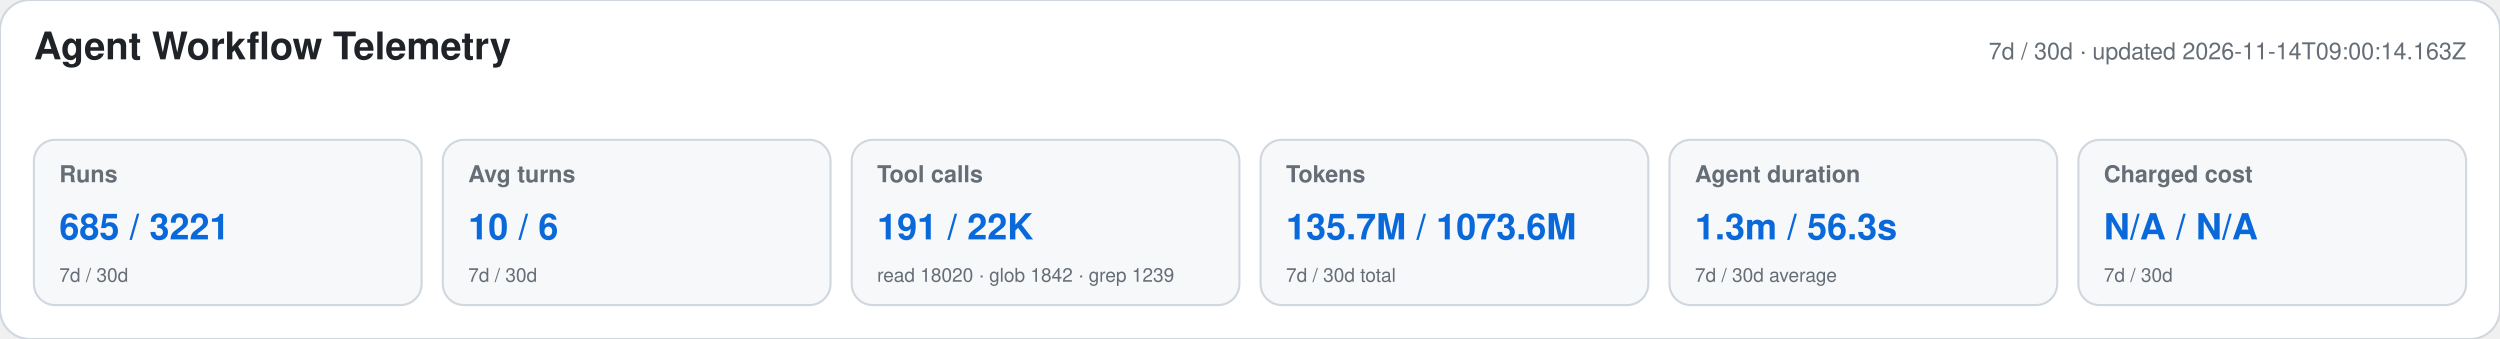
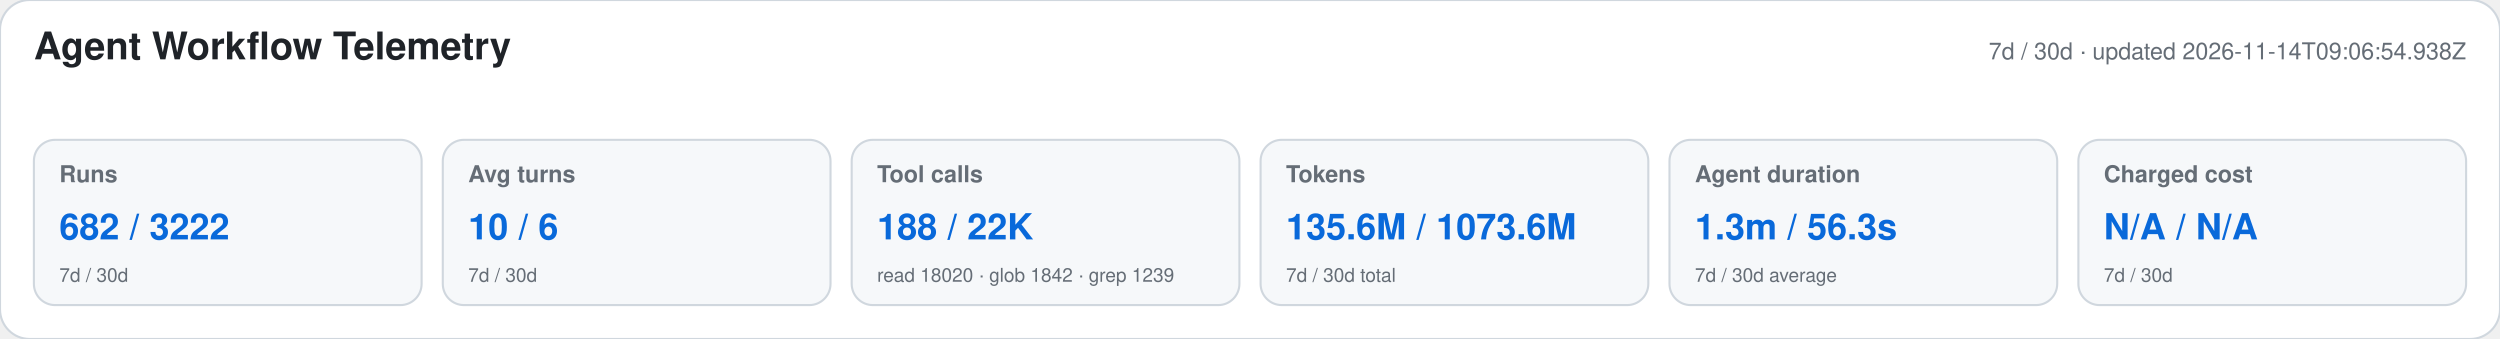
<svg xmlns="http://www.w3.org/2000/svg" width="1180" height="160" viewBox="0 0 1180 160" role="img" aria-labelledby="title desc">
  <style>text{font-family:-apple-system,BlinkMacSystemFont,"Segoe UI",Helvetica,Arial,sans-serif}.heading{font-size:18px;font-weight:650;fill:#1f2328}.meta,.label,.secondary{fill:#656d76}.meta,.label{font-size:11px}.label{font-weight:600}.primary{font-size:17px;font-weight:700;fill:#0969da}.secondary{font-size:9px}</style>
  <rect width="1180" height="160" rx="14" fill="#ffffff" stroke="#d0d7de" />
  <text x="16" y="28" class="heading">Agent Workflow Telemetry</text>
-   <text x="1164" y="28" text-anchor="end" class="meta">7d / 30d · updated 2026-11-14T09:00:14.163Z</text>
+   <text x="1164" y="28" text-anchor="end" class="meta">7d / 30d · updated 2026-11-14T09:06:54.938Z</text>
  <g>
    <rect x="16" y="66" width="183" height="78" rx="10" fill="#f6f8fa" stroke="#d0d7de" />
    <text x="28" y="86" class="label">Runs</text>
-     <text x="28" y="113" class="primary">685 / 3221</text>
+     <text x="28" y="113" class="primary">682 / 3222</text>
    <text x="28" y="133" class="secondary">7d / 30d</text>
  </g>
  <g>
    <rect x="209" y="66" width="183" height="78" rx="10" fill="#f6f8fa" stroke="#d0d7de" />
    <text x="221" y="86" class="label">Avg turns</text>
    <text x="221" y="113" class="primary">10 / 6</text>
    <text x="221" y="133" class="secondary">7d / 30d</text>
  </g>
  <g>
    <rect x="402" y="66" width="183" height="78" rx="10" fill="#f6f8fa" stroke="#d0d7de" />
    <text x="414" y="86" class="label">Tool calls</text>
-     <text x="414" y="113" class="primary">191 / 22K</text>
+     <text x="414" y="113" class="primary">188 / 22K</text>
    <text x="414" y="133" class="secondary">read 18020 · glob 1842 · grep 1239</text>
  </g>
  <g>
    <rect x="595" y="66" width="183" height="78" rx="10" fill="#f6f8fa" stroke="#d0d7de" />
    <text x="607" y="86" class="label">Tokens</text>
-     <text x="607" y="113" class="primary">135.7M / 1073.6M</text>
+     <text x="607" y="113" class="primary">135.6M / 1073.6M</text>
    <text x="607" y="133" class="secondary">7d / 30d total</text>
  </g>
  <g>
    <rect x="788" y="66" width="183" height="78" rx="10" fill="#f6f8fa" stroke="#d0d7de" />
    <text x="800" y="86" class="label">Agent duration</text>
    <text x="800" y="113" class="primary">1.3m / 56.3s</text>
    <text x="800" y="133" class="secondary">7d / 30d average</text>
  </g>
  <g>
    <rect x="981" y="66" width="183" height="78" rx="10" fill="#f6f8fa" stroke="#d0d7de" />
    <text x="993" y="86" class="label">Charged cost</text>
    <text x="993" y="113" class="primary">N/A / N/A</text>
    <text x="993" y="133" class="secondary">7d / 30d</text>
  </g>
</svg>
